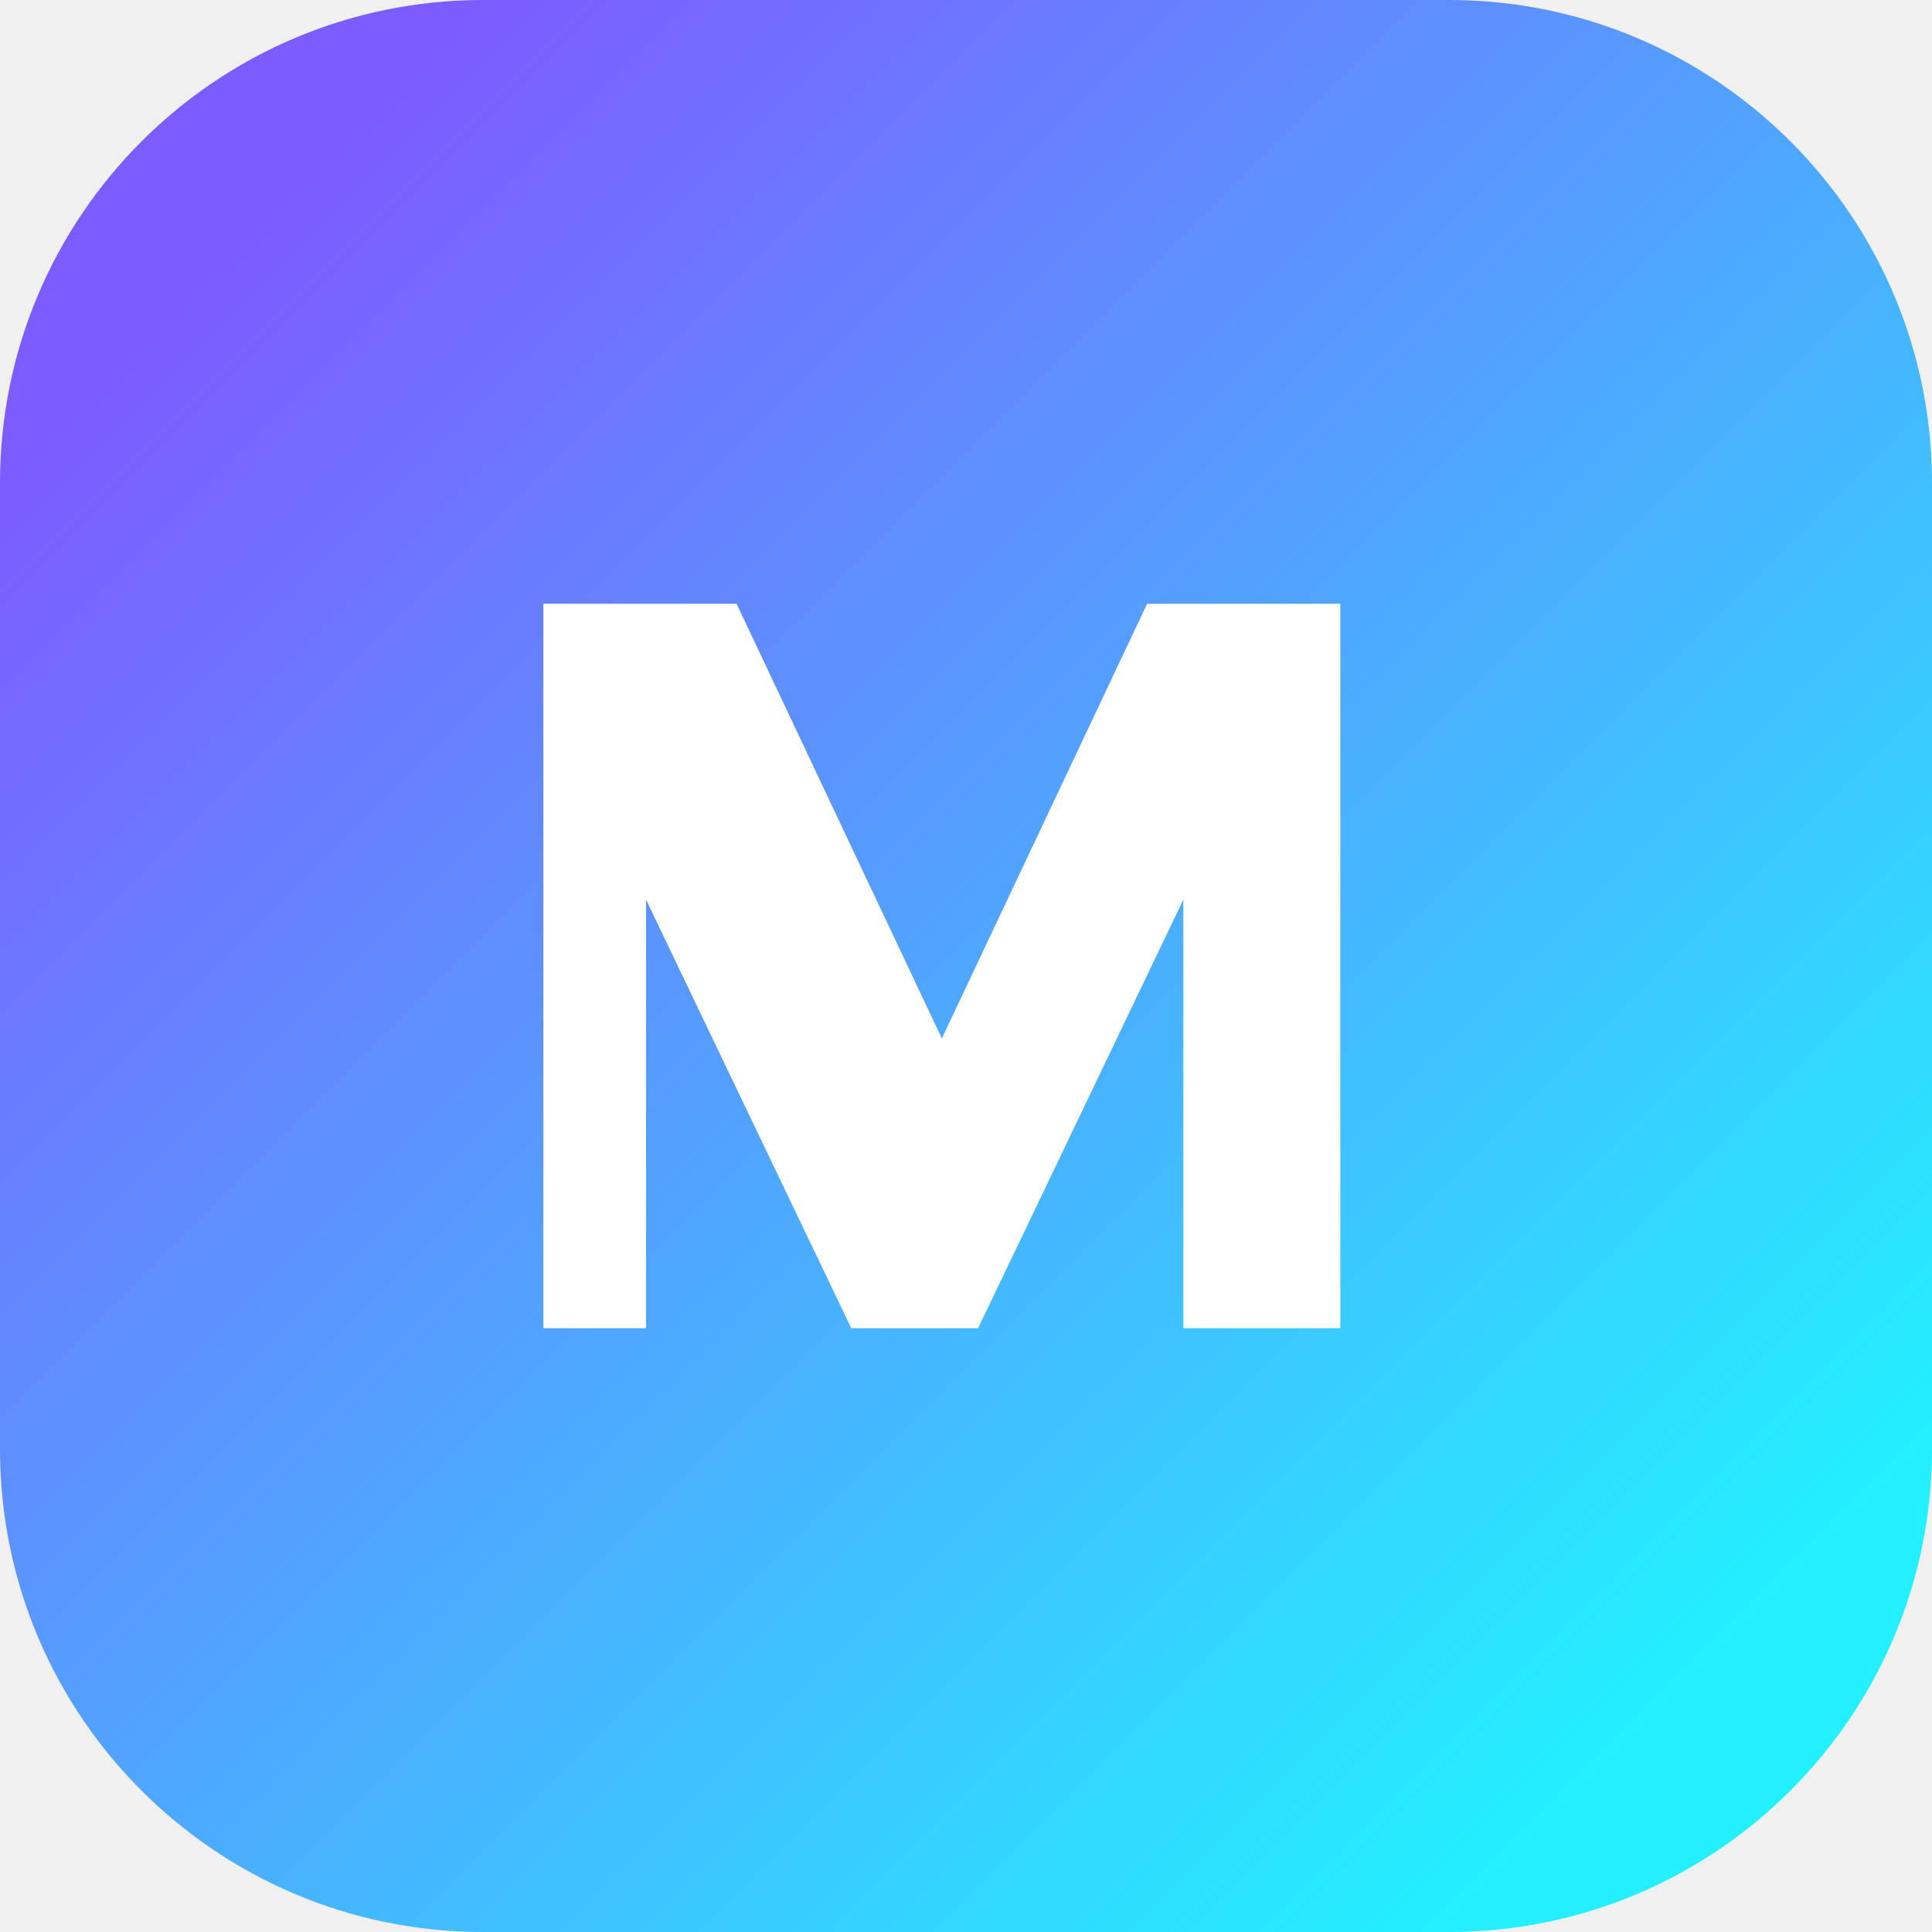
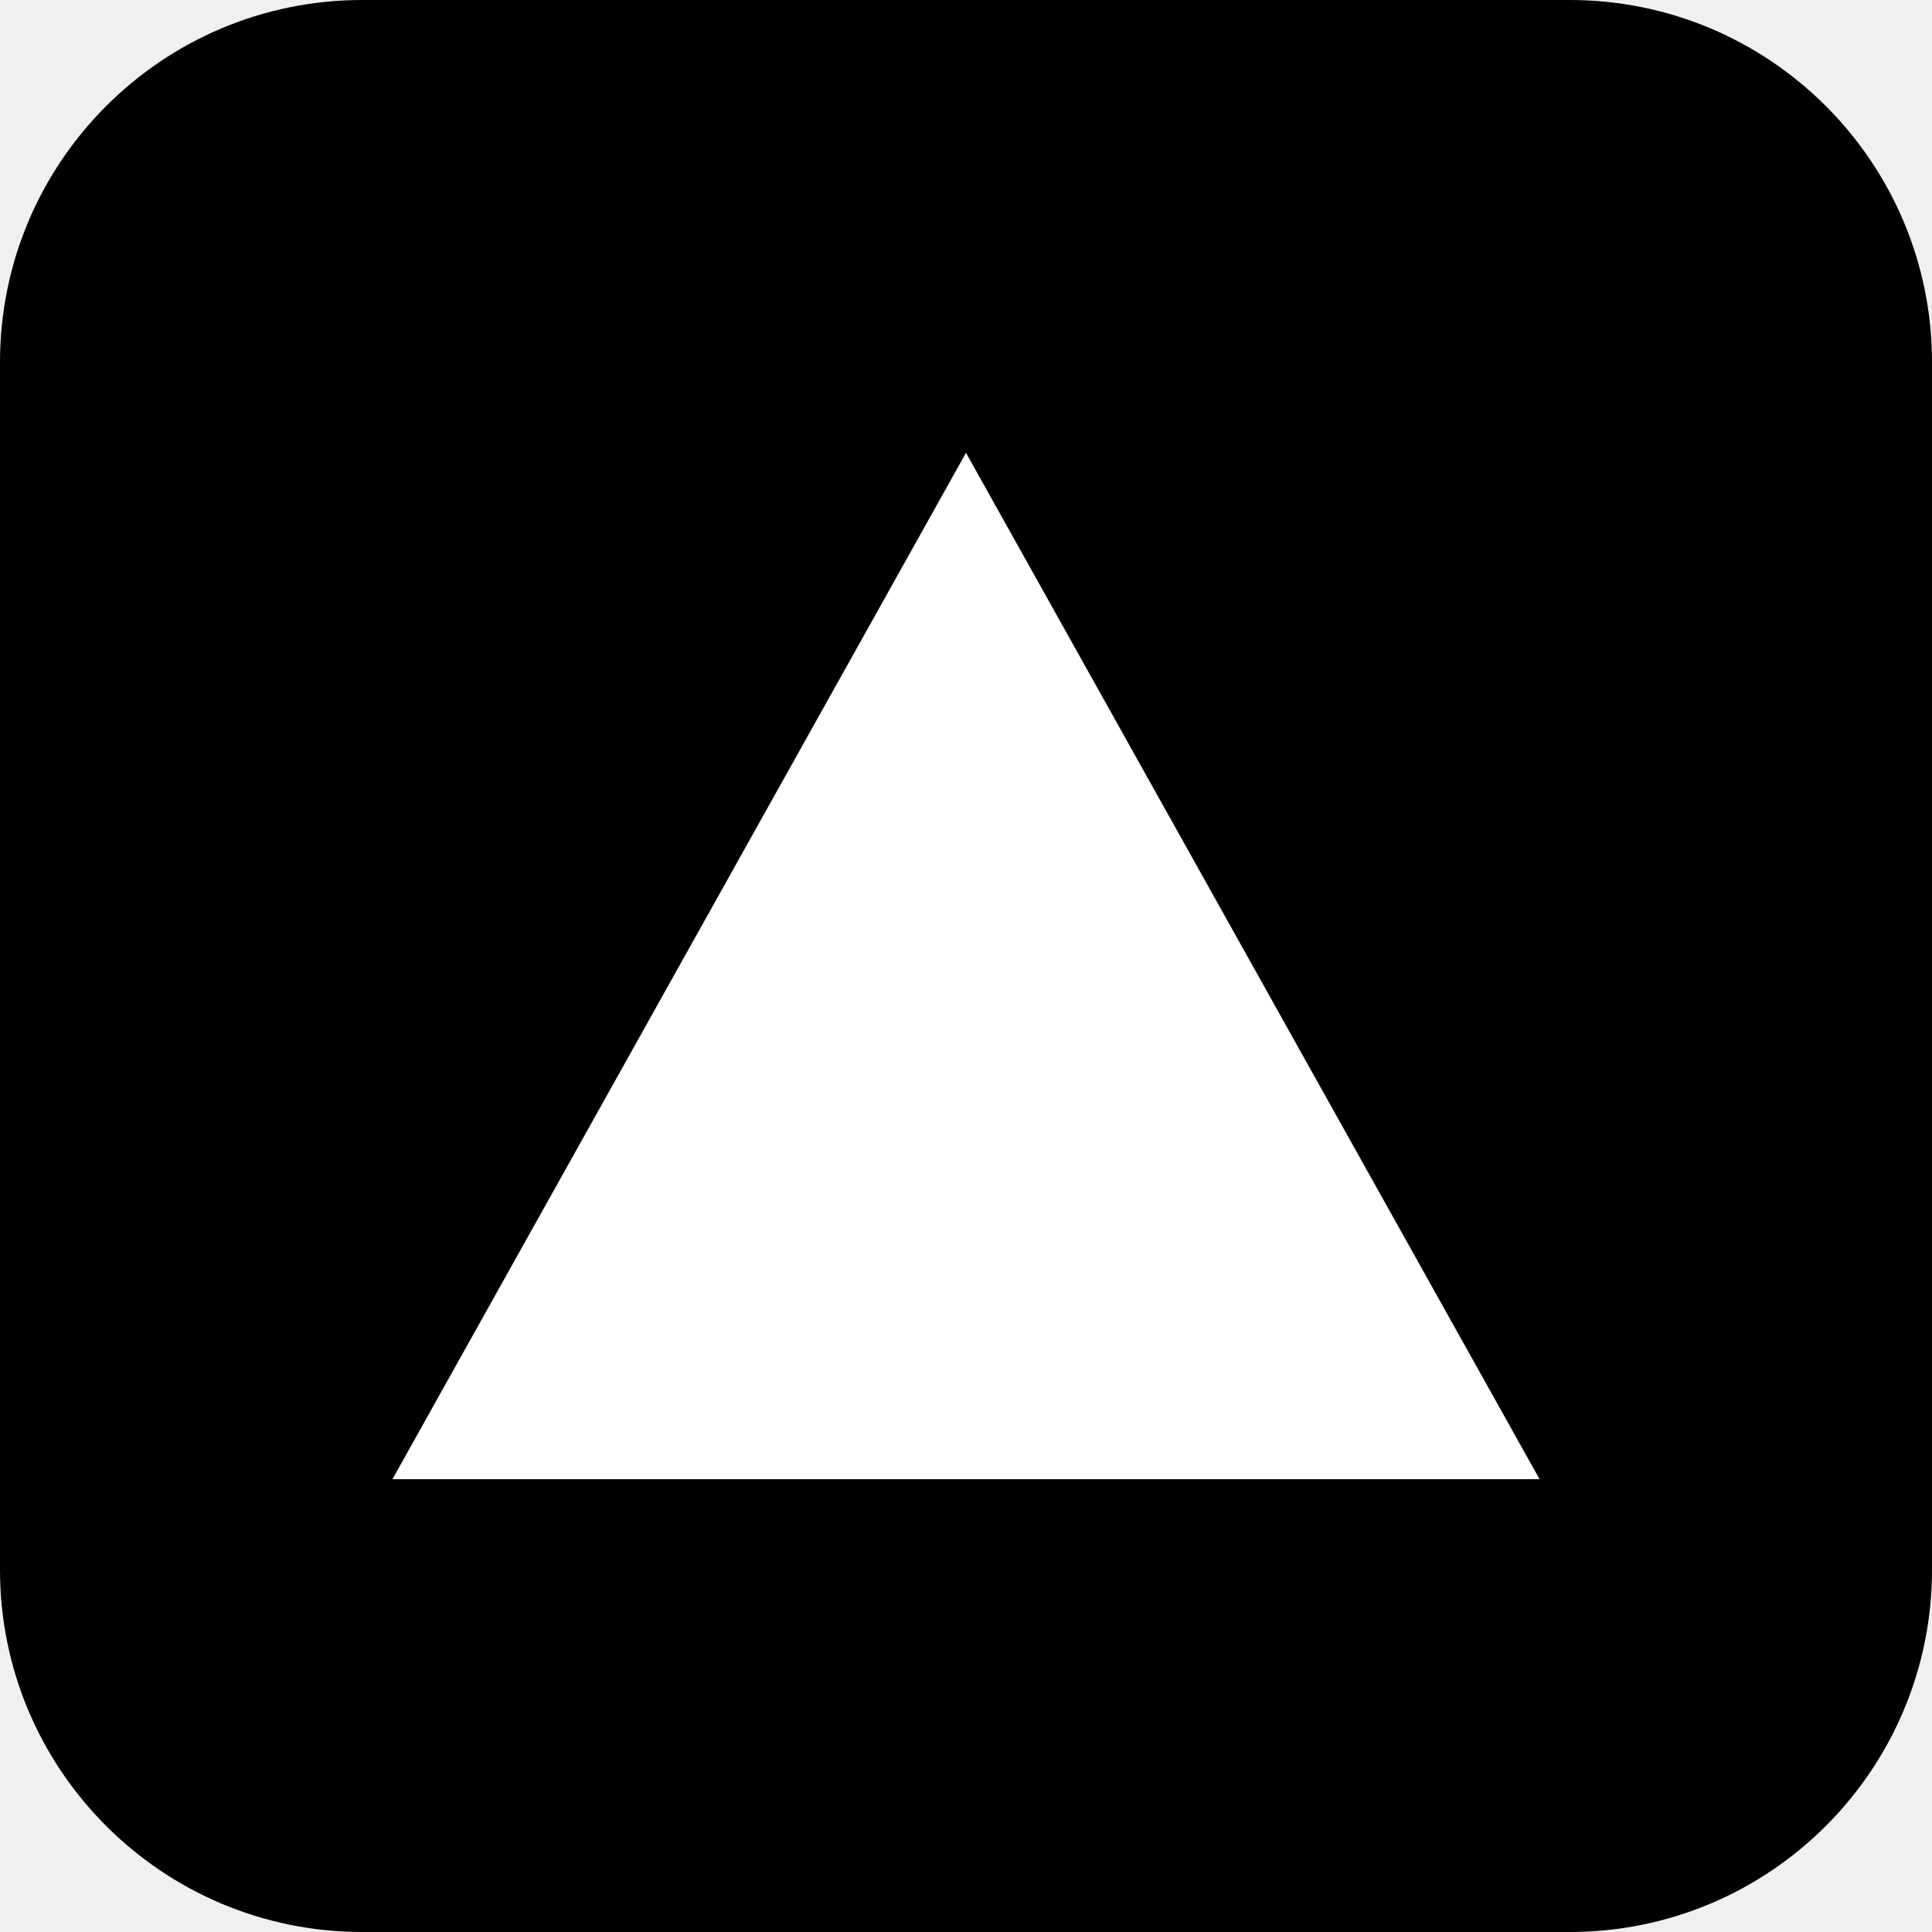
<svg xmlns="http://www.w3.org/2000/svg" viewBox="0 0 32 32" fill="none">
-   <rect width="32" height="32" rx="8" fill="url(#v)" />
-   <path d="M9 22V10h3.2l3.4 7.2L19 10h3.2v12h-2.6v-7.1L16.2 22h-2.1l-3.4-7.1V22H9z" fill="#fff" />
-   <defs>
-     <linearGradient id="v" x1="4" y1="4" x2="28" y2="28" gradientUnits="userSpaceOnUse">
-       <stop stop-color="#7c5cff" />
-       <stop offset="1" stop-color="#22f0ff" />
-     </linearGradient>
-   </defs>
+   <rect width="32" height="32" rx="6" fill="#000" />
+   <path d="M16 7.5L25.5 24.5H6.5L16 7.5Z" fill="#fff" />
</svg>
